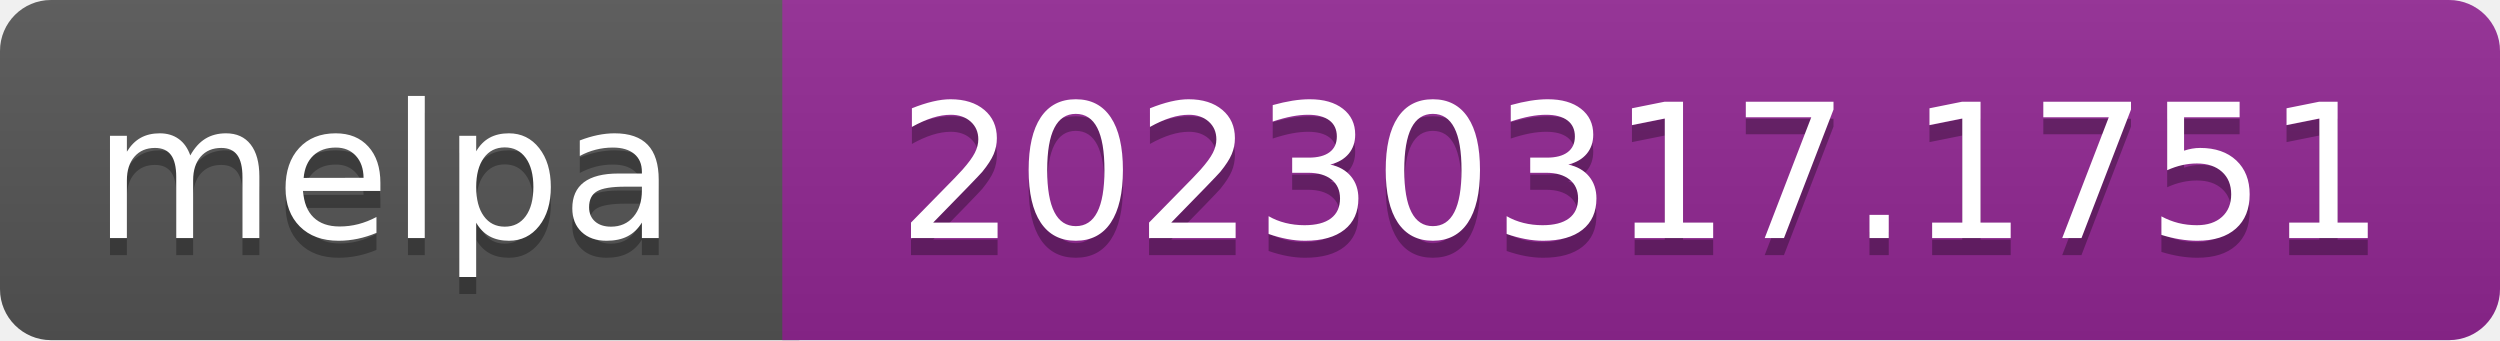
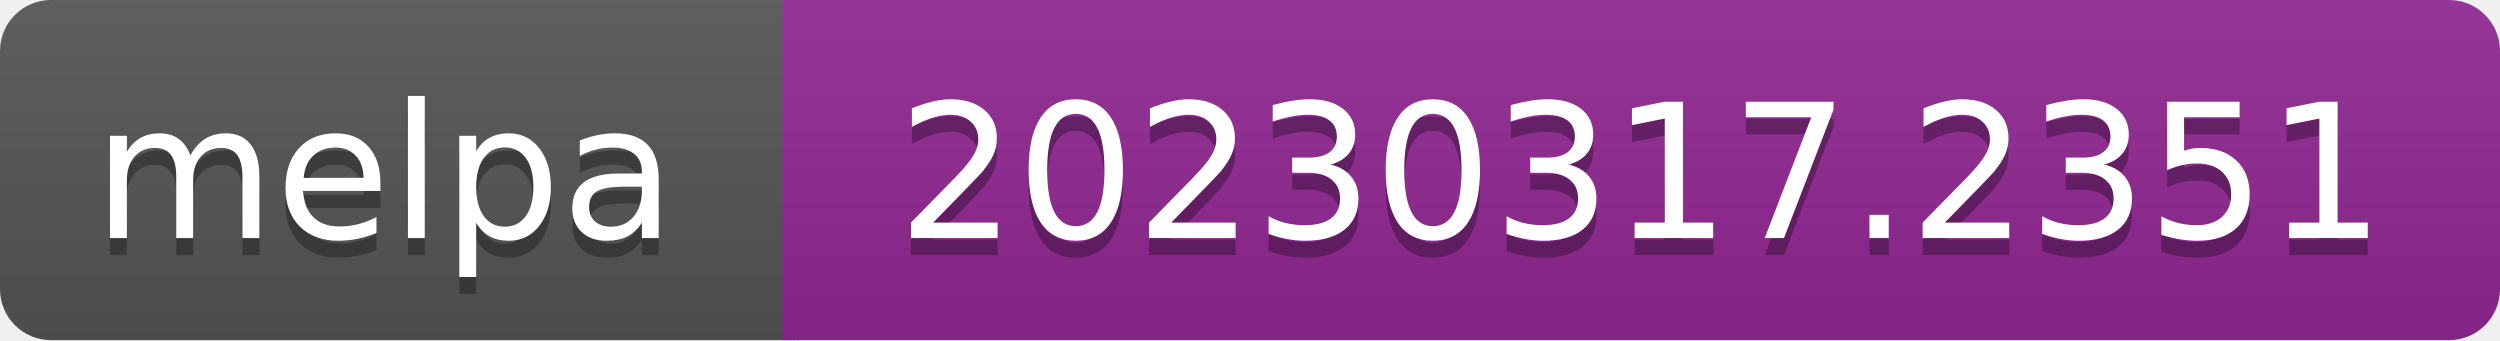
- <svg xmlns="http://www.w3.org/2000/svg" width="147" height="20" role="img" aria-label="melpa: 20230317.1751">
+ <svg xmlns="http://www.w3.org/2000/svg" width="147" height="20" role="img" aria-label="melpa: 20230317.2351">
  <linearGradient id="s" x2="0" y2="100%">
    <stop offset="0" stop-color="#bbb" stop-opacity=".1" />
    <stop offset="1" stop-opacity=".1" />
  </linearGradient>
  <clipPath id="r">
    <rect width="147" height="20" rx="3" fill="#fff" />
  </clipPath>
  <g clip-path="url(#r)">
    <rect width="47" height="20" fill="#555" />
    <rect x="46" width="147" height="20" fill="#922793" />
    <rect width="147" height="20" fill="url(#s)" />
  </g>
  <g fill="#fff" text-anchor="middle" font-family="Verdana,Geneva,DejaVu Sans,sans-serif" font-size="110" text-rendering="geometricPrecision">
    <text aria-hidden="true" x="226" y="150" fill="#010101" fill-opacity=".3" transform="scale(.1)" textLength="343">melpa</text>
    <text x="226" y="140" transform="scale(.1)" fill="#fff" textLength="343">melpa</text>
-     <text aria-hidden="true" x="965" y="150" fill="#010101" fill-opacity=".3" transform="scale(.1)" textLength="875">20230317.1751</text>
-     <text x="965" y="140" transform="scale(.1)" fill="#fff" textLength="875">20230317.1751</text>
+     <text aria-hidden="true" x="965" y="150" fill="#010101" fill-opacity=".3" transform="scale(.1)" textLength="875">20230317.2351</text>
+     <text x="965" y="140" transform="scale(.1)" fill="#fff" textLength="875">20230317.2351</text>
  </g>
</svg>
